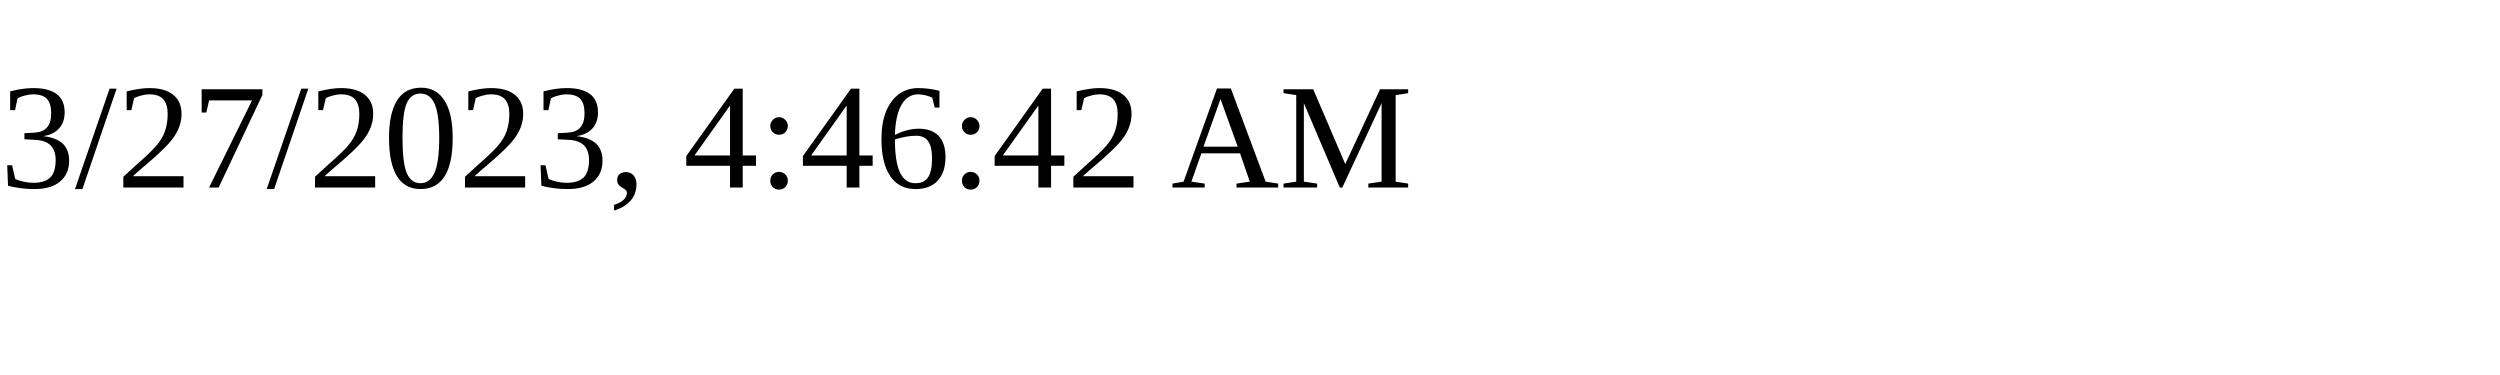
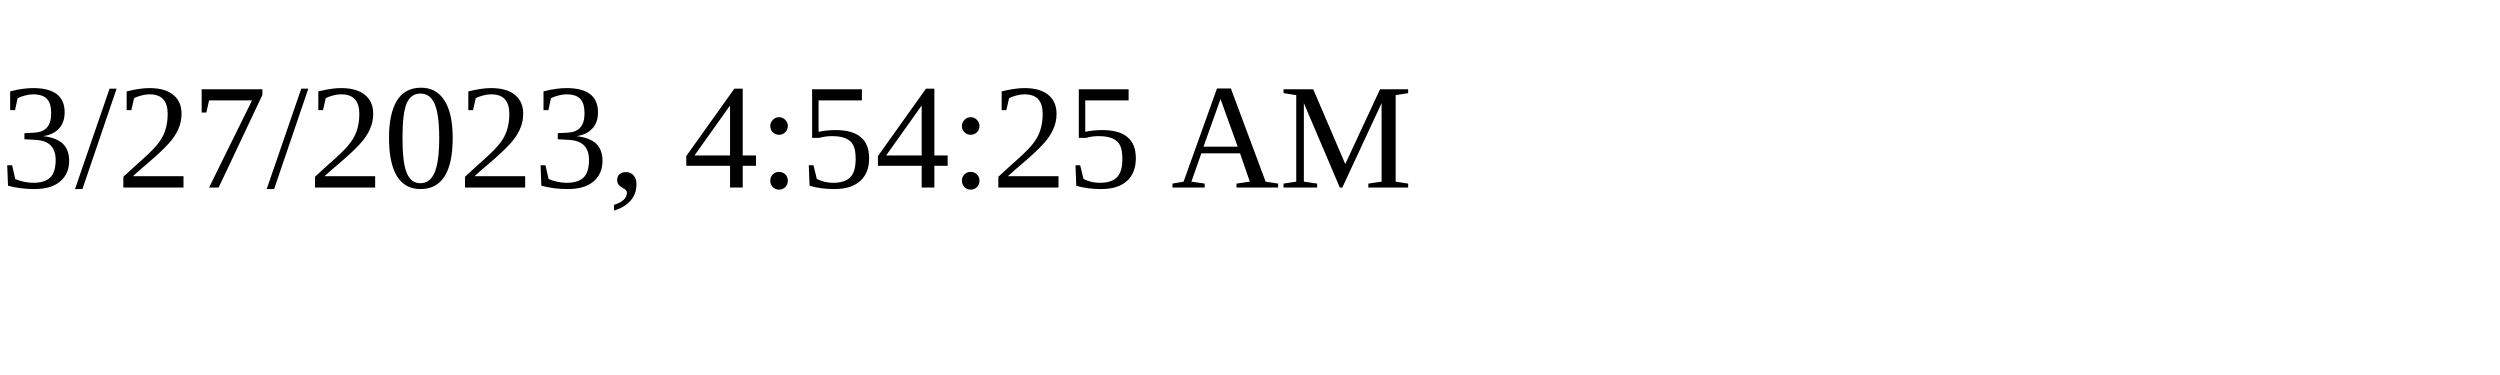
<svg xmlns="http://www.w3.org/2000/svg" height="30" width="200">
-   <text x="0" y="15">3/27/2023, 4:46:42 AM</text>
+   <text x="0" y="15">3/27/2023, 4:54:25 AM</text>
</svg>
